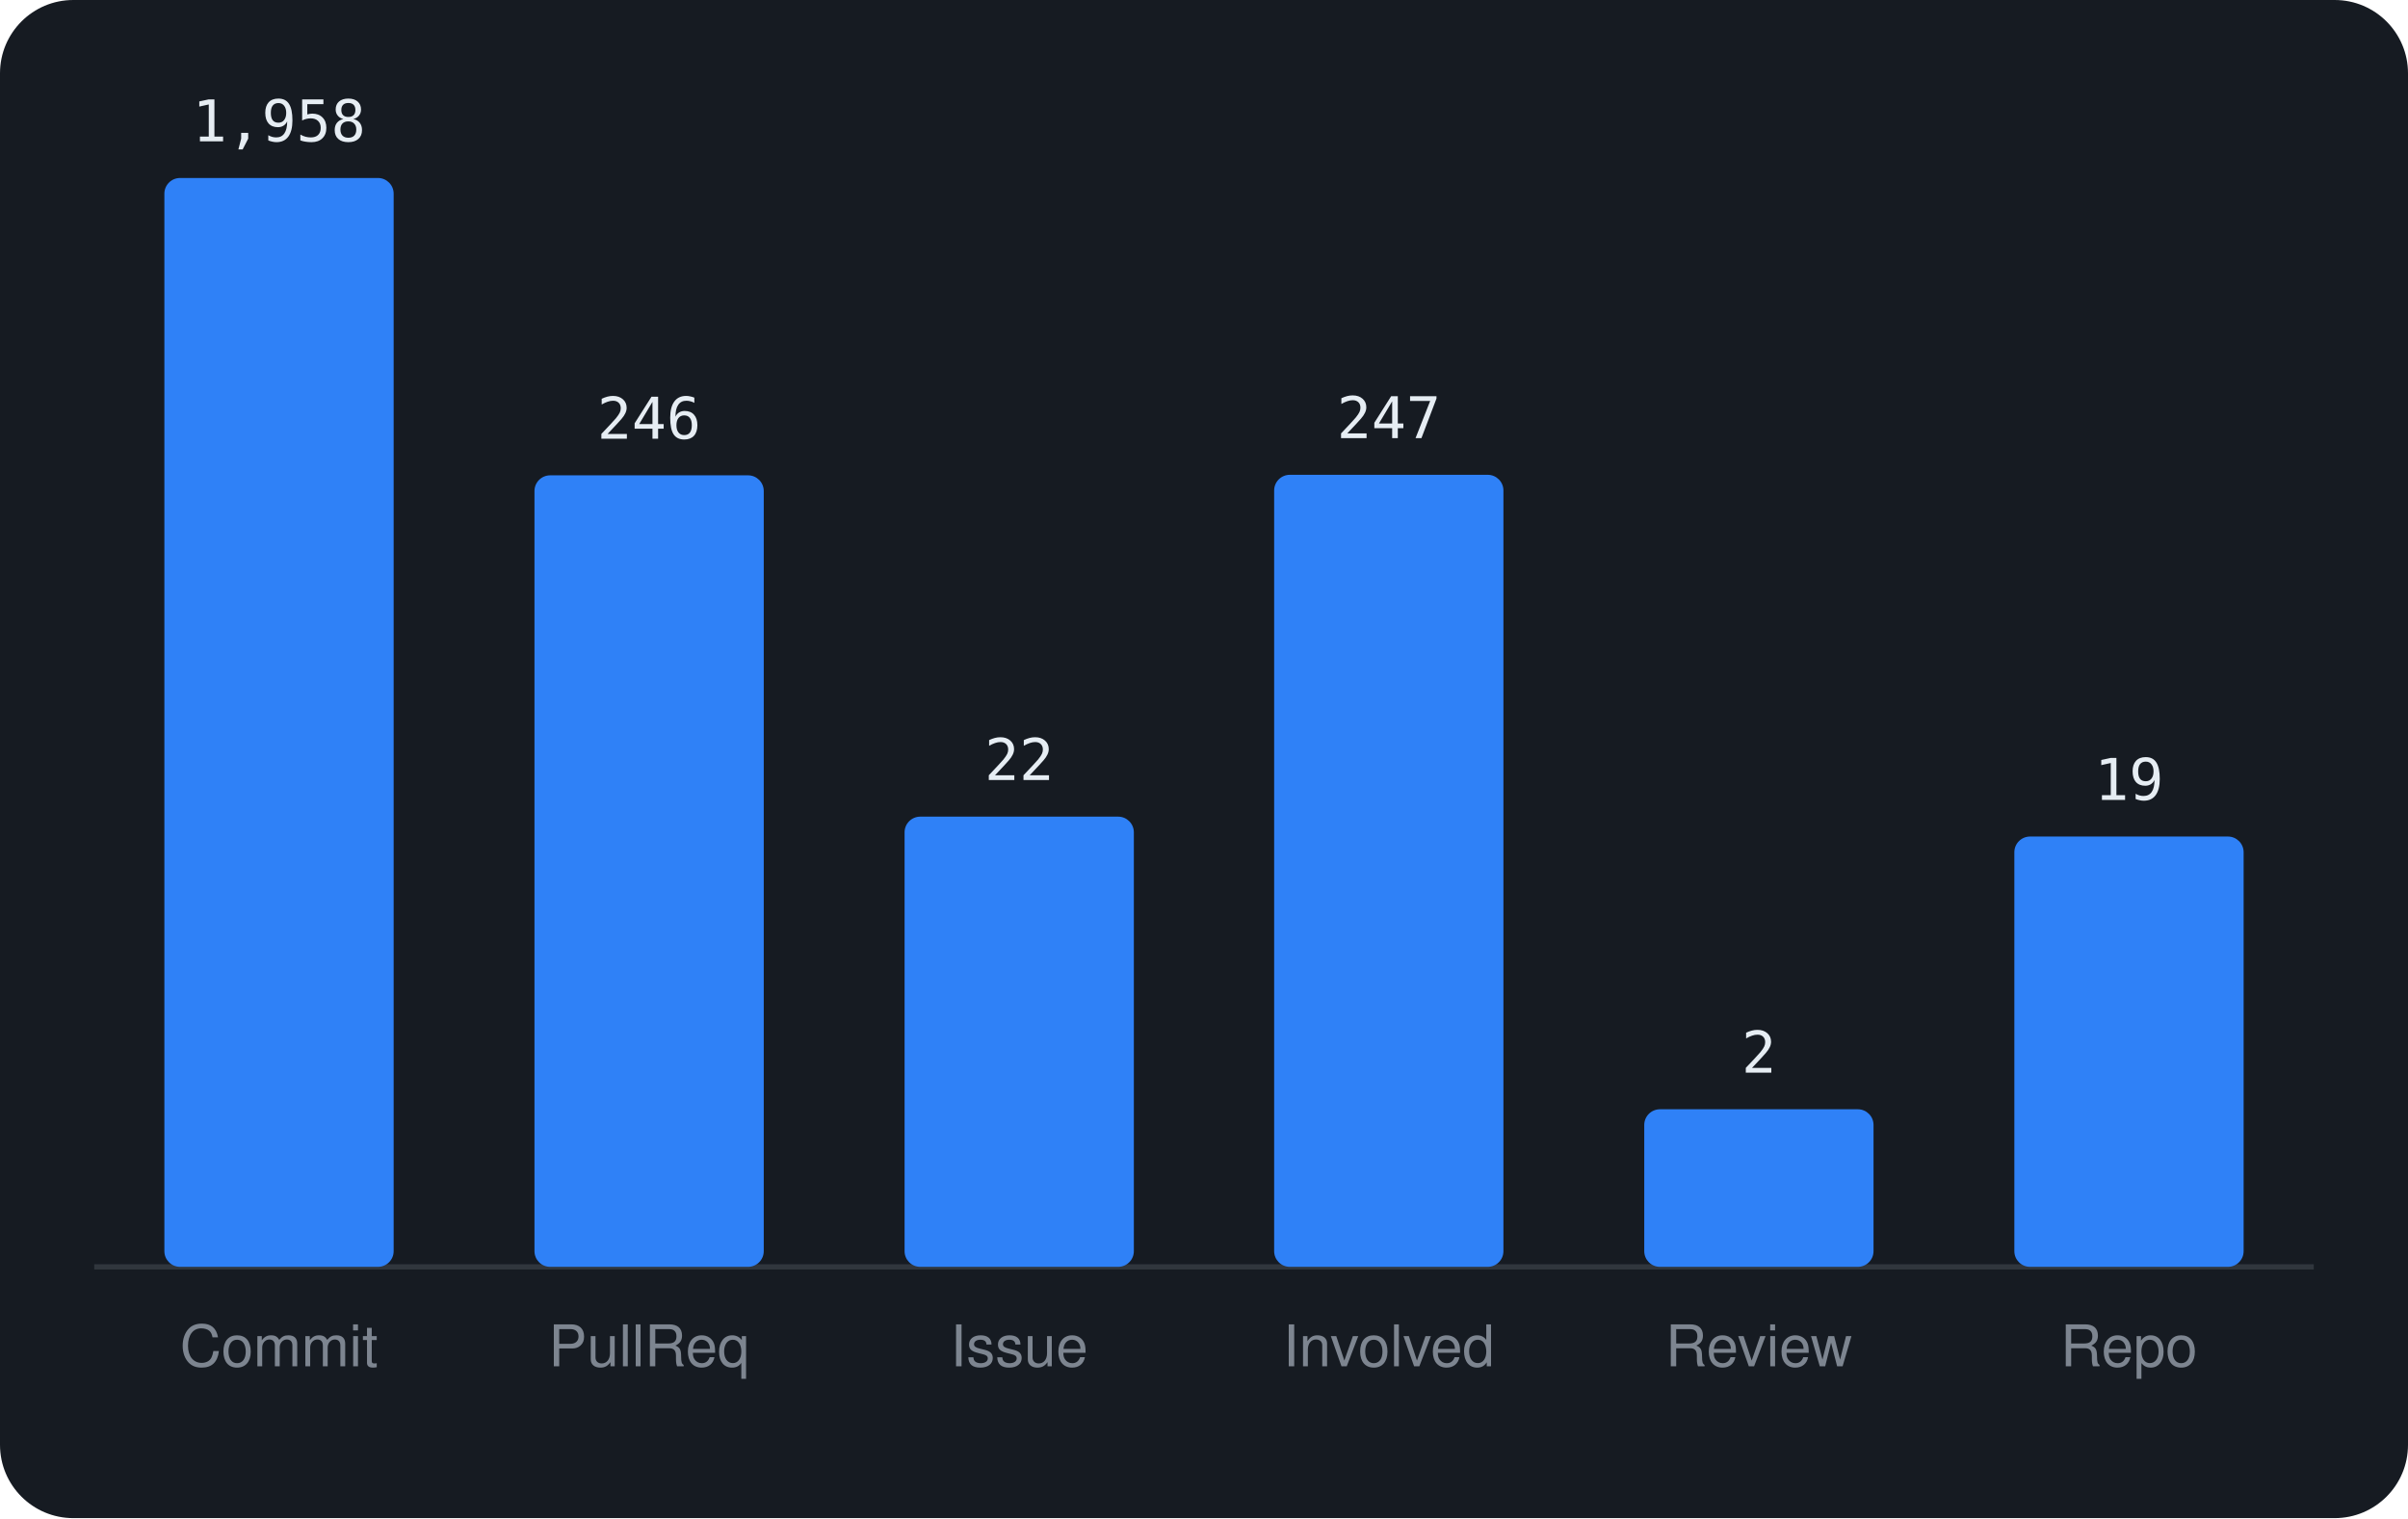
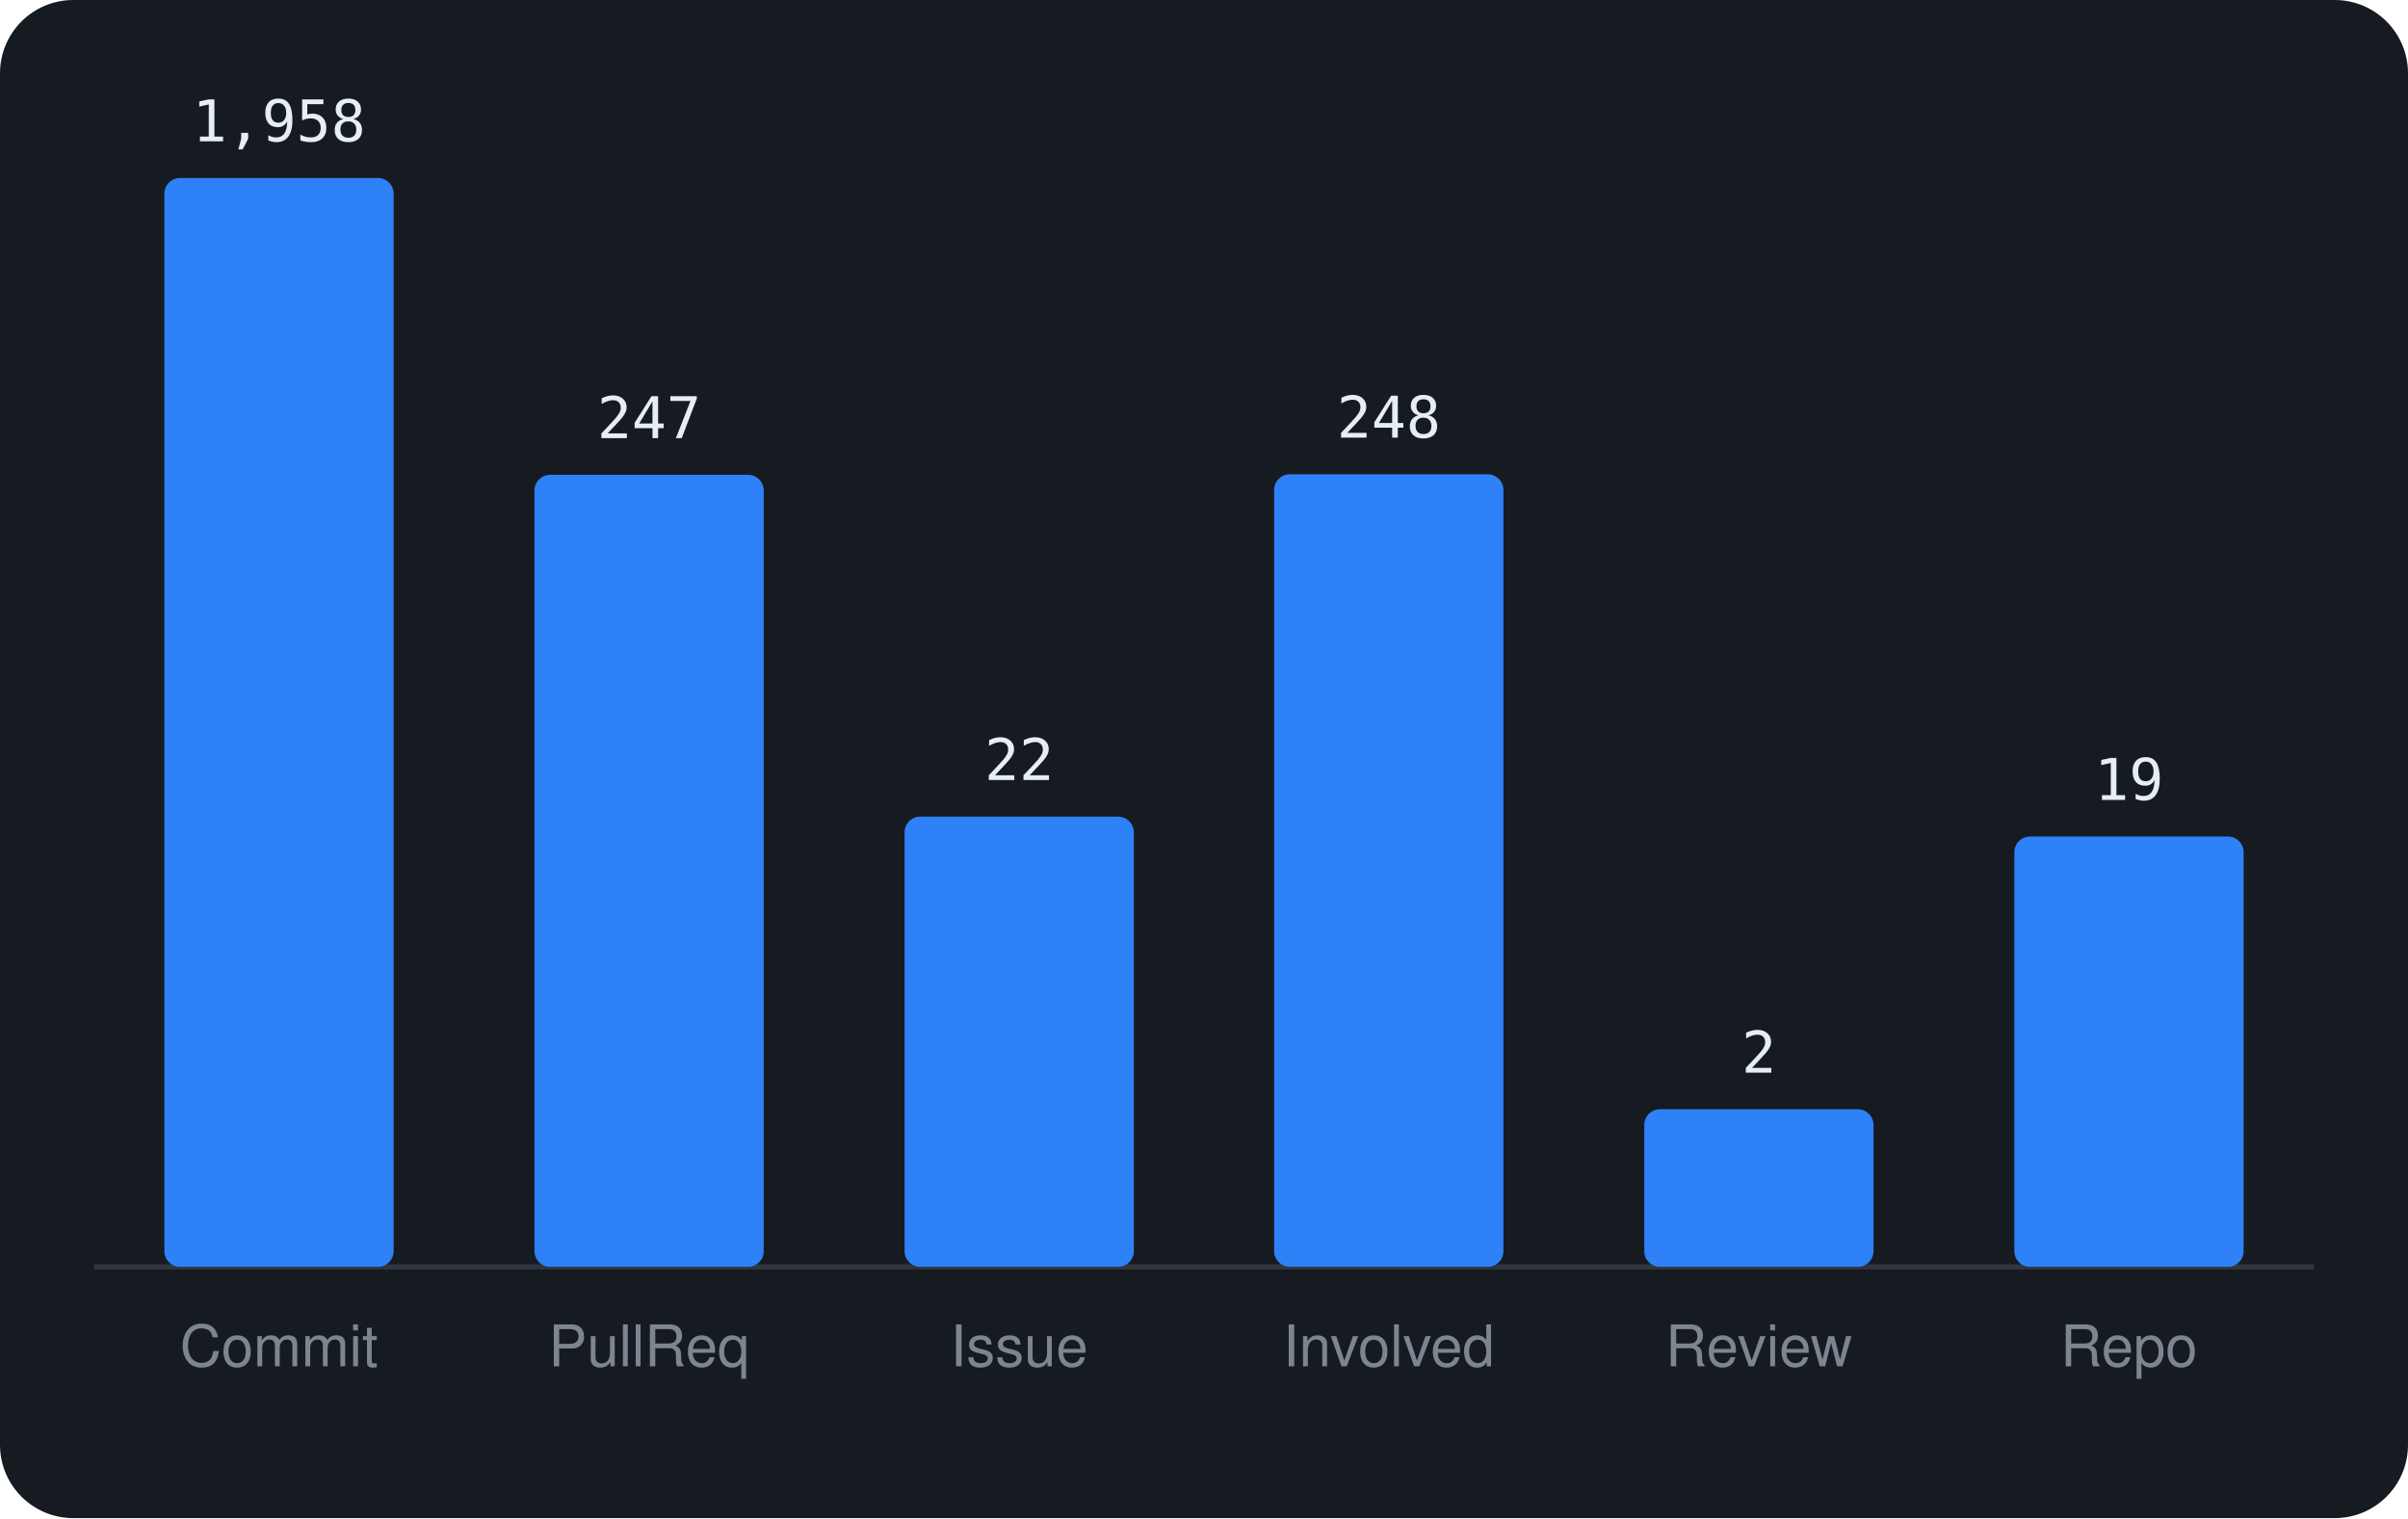
<svg xmlns="http://www.w3.org/2000/svg" viewBox="0 0 460 290" width="460" height="290" font-family="-apple-system,BlinkMacSystemFont,'Segoe UI',Helvetica,Arial,sans-serif">
  <rect width="460" height="290" rx="14" fill="#161b22" />
  <line x1="18" y1="242" x2="442" y2="242" stroke="#30363d" />
  <rect x="31.4" y="34.0" width="43.8" height="208.0" rx="3" fill="#2f81f7" />
  <text x="53.3" y="27.0" text-anchor="middle" font-size="11" font-family="monospace" fill="#e6edf3">1,958</text>
  <text x="53.3" y="261" text-anchor="middle" font-size="11" fill="#7d8590">Commit</text>
-   <rect x="102.1" y="90.8" width="43.8" height="151.2" rx="3" fill="#2f81f7" />
-   <text x="124.0" y="83.8" text-anchor="middle" font-size="11" font-family="monospace" fill="#e6edf3">246</text>
+   <rect x="102.1" y="90.7" width="43.8" height="151.3" rx="3" fill="#2f81f7" />
+   <text x="124.0" y="83.7" text-anchor="middle" font-size="11" font-family="monospace" fill="#e6edf3">247</text>
  <text x="124.0" y="261" text-anchor="middle" font-size="11" fill="#7d8590">PullReq</text>
  <rect x="172.8" y="156.0" width="43.8" height="86.0" rx="3" fill="#2f81f7" />
  <text x="194.7" y="149.0" text-anchor="middle" font-size="11" font-family="monospace" fill="#e6edf3">22</text>
  <text x="194.7" y="261" text-anchor="middle" font-size="11" fill="#7d8590">Issue</text>
-   <rect x="243.4" y="90.7" width="43.8" height="151.3" rx="3" fill="#2f81f7" />
-   <text x="265.3" y="83.7" text-anchor="middle" font-size="11" font-family="monospace" fill="#e6edf3">247</text>
+   <rect x="243.4" y="90.6" width="43.8" height="151.4" rx="3" fill="#2f81f7" />
+   <text x="265.3" y="83.6" text-anchor="middle" font-size="11" font-family="monospace" fill="#e6edf3">248</text>
  <text x="265.3" y="261" text-anchor="middle" font-size="11" fill="#7d8590">Involved</text>
  <rect x="314.1" y="211.9" width="43.8" height="30.1" rx="3" fill="#2f81f7" />
  <text x="336.0" y="204.9" text-anchor="middle" font-size="11" font-family="monospace" fill="#e6edf3">2</text>
  <text x="336.0" y="261" text-anchor="middle" font-size="11" fill="#7d8590">Review</text>
  <rect x="384.8" y="159.8" width="43.8" height="82.2" rx="3" fill="#2f81f7" />
  <text x="406.7" y="152.8" text-anchor="middle" font-size="11" font-family="monospace" fill="#e6edf3">19</text>
  <text x="406.7" y="261" text-anchor="middle" font-size="11" fill="#7d8590">Repo</text>
</svg>
